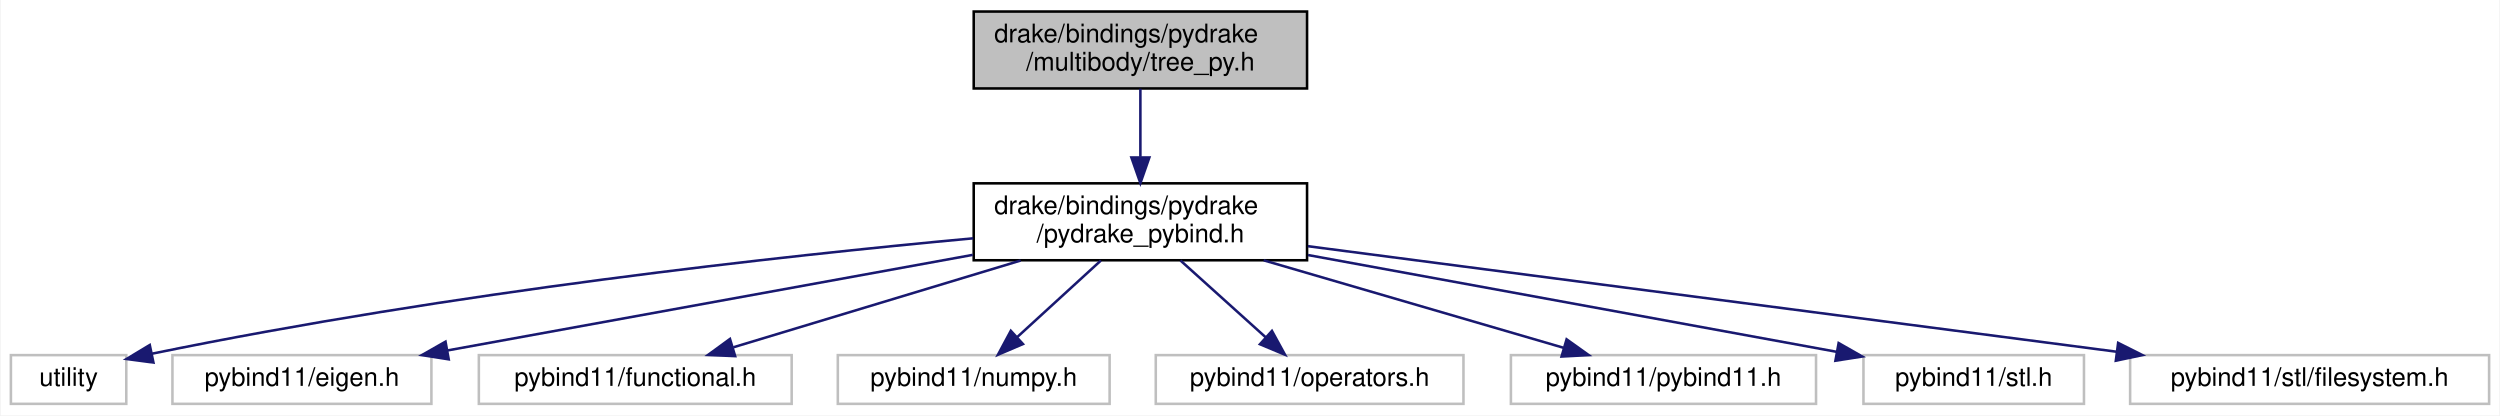
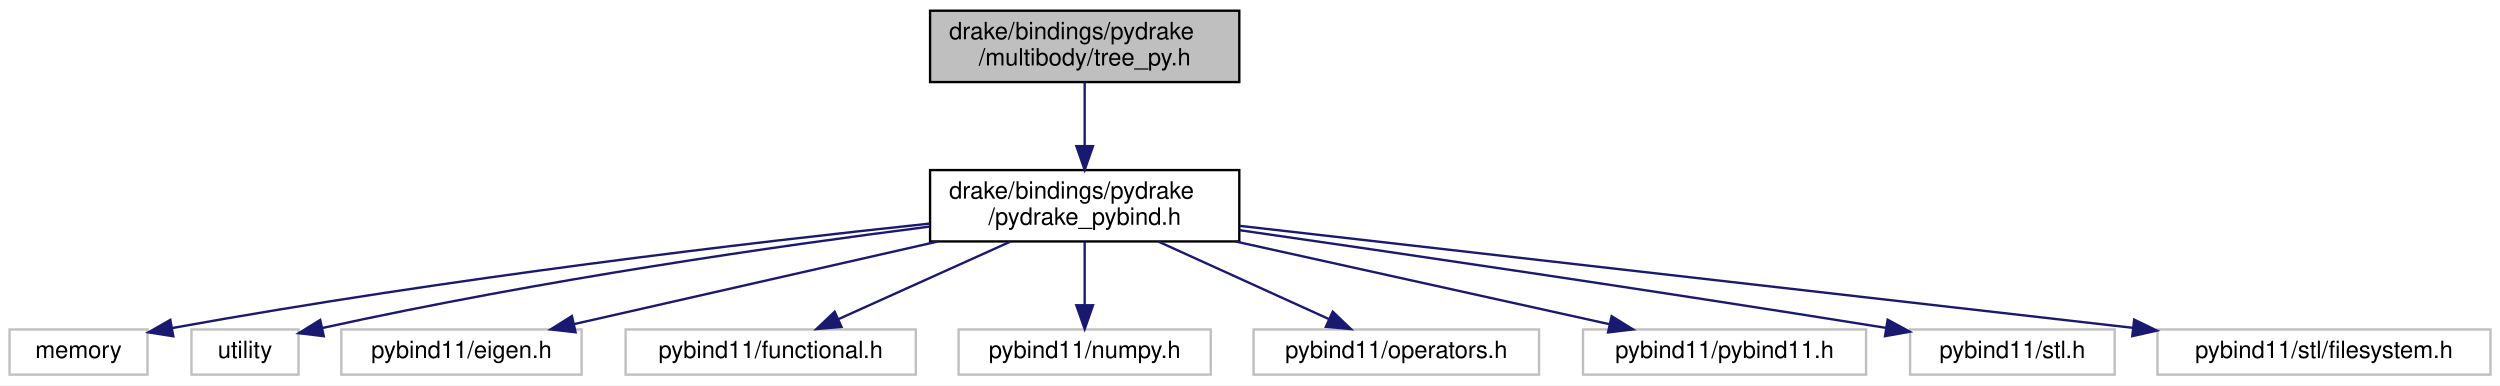
- <svg xmlns="http://www.w3.org/2000/svg" xmlns:xlink="http://www.w3.org/1999/xlink" width="975pt" height="162pt" viewBox="0.00 0.00 974.50 162.00">
+ <svg xmlns="http://www.w3.org/2000/svg" xmlns:xlink="http://www.w3.org/1999/xlink" width="1051pt" height="162pt" viewBox="0.00 0.00 1051.00 162.00">
  <g id="graph0" class="graph" transform="scale(1 1) rotate(0) translate(4 158)">
-     <polygon fill="white" stroke="transparent" points="-4,4 -4,-158 970.5,-158 970.5,4 -4,4" />
+     <polygon fill="white" stroke="transparent" points="-4,4 -4,-158 1047,-158 1047,4 -4,4" />
    <g id="node1" class="node">
      <g id="a_node1">
        <a xlink:title=" ">
-           <polygon fill="#bfbfbf" stroke="black" points="375.5,-123.5 375.5,-153.5 505.5,-153.5 505.5,-123.5 375.5,-123.5" />
-           <text text-anchor="start" x="383.5" y="-141.5" font-family="Helvetica,sans-Serif" font-size="10.00">drake/bindings/pydrake</text>
-           <text text-anchor="middle" x="440.5" y="-130.5" font-family="Helvetica,sans-Serif" font-size="10.00">/multibody/tree_py.h</text>
+           <polygon fill="#bfbfbf" stroke="black" points="387,-123.5 387,-153.5 517,-153.5 517,-123.5 387,-123.5" />
+           <text text-anchor="start" x="395" y="-141.5" font-family="Helvetica,sans-Serif" font-size="10.00">drake/bindings/pydrake</text>
+           <text text-anchor="middle" x="452" y="-130.5" font-family="Helvetica,sans-Serif" font-size="10.00">/multibody/tree_py.h</text>
        </a>
      </g>
    </g>
    <g id="node2" class="node">
      <g id="a_node2">
        <a xlink:href="pydrake__pybind_8h.html" target="_top" xlink:title=" ">
-           <polygon fill="white" stroke="black" points="375.5,-56.5 375.5,-86.5 505.5,-86.5 505.5,-56.5 375.5,-56.5" />
-           <text text-anchor="start" x="383.5" y="-74.5" font-family="Helvetica,sans-Serif" font-size="10.00">drake/bindings/pydrake</text>
-           <text text-anchor="middle" x="440.5" y="-63.5" font-family="Helvetica,sans-Serif" font-size="10.00">/pydrake_pybind.h</text>
+           <polygon fill="white" stroke="black" points="387,-56.5 387,-86.5 517,-86.5 517,-56.5 387,-56.5" />
+           <text text-anchor="start" x="395" y="-74.5" font-family="Helvetica,sans-Serif" font-size="10.00">drake/bindings/pydrake</text>
+           <text text-anchor="middle" x="452" y="-63.5" font-family="Helvetica,sans-Serif" font-size="10.00">/pydrake_pybind.h</text>
        </a>
      </g>
    </g>
    <g id="edge1" class="edge">
-       <path fill="none" stroke="midnightblue" d="M440.5,-123.4C440.5,-115.64 440.5,-105.81 440.5,-96.86" />
-       <polygon fill="midnightblue" stroke="midnightblue" points="444,-96.58 440.5,-86.58 437,-96.58 444,-96.58" />
+       <path fill="none" stroke="midnightblue" d="M452,-123.4C452,-115.64 452,-105.81 452,-96.86" />
+       <polygon fill="midnightblue" stroke="midnightblue" points="455.5,-96.58 452,-86.58 448.5,-96.58 455.5,-96.58" />
    </g>
    <g id="node3" class="node">
      <g id="a_node3">
        <a xlink:title=" ">
-           <polygon fill="white" stroke="#bfbfbf" points="0,-0.5 0,-19.5 45,-19.5 45,-0.5 0,-0.5" />
-           <text text-anchor="middle" x="22.5" y="-7.5" font-family="Helvetica,sans-Serif" font-size="10.00">utility</text>
+           <polygon fill="white" stroke="#bfbfbf" points="0,-0.5 0,-19.5 58,-19.5 58,-0.5 0,-0.5" />
+           <text text-anchor="middle" x="29" y="-7.5" font-family="Helvetica,sans-Serif" font-size="10.00">memory</text>
        </a>
      </g>
    </g>
    <g id="edge2" class="edge">
-       <path fill="none" stroke="midnightblue" d="M375.28,-65.06C300.06,-58.09 172.63,-44.19 54.98,-20.05" />
-       <polygon fill="midnightblue" stroke="midnightblue" points="55.59,-16.6 45.09,-17.99 54.16,-23.45 55.59,-16.6" />
+       <path fill="none" stroke="midnightblue" d="M386.97,-64.02C312.27,-56.12 185.87,-41.34 68.29,-20.08" />
+       <polygon fill="midnightblue" stroke="midnightblue" points="68.86,-16.63 58.4,-18.28 67.6,-23.52 68.86,-16.63" />
    </g>
    <g id="node4" class="node">
      <g id="a_node4">
        <a xlink:title=" ">
-           <polygon fill="white" stroke="#bfbfbf" points="63,-0.5 63,-19.5 164,-19.5 164,-0.5 63,-0.5" />
-           <text text-anchor="middle" x="113.5" y="-7.5" font-family="Helvetica,sans-Serif" font-size="10.00">pybind11/eigen.h</text>
+           <polygon fill="white" stroke="#bfbfbf" points="76.5,-0.5 76.5,-19.5 121.5,-19.5 121.5,-0.5 76.5,-0.5" />
+           <text text-anchor="middle" x="99" y="-7.5" font-family="Helvetica,sans-Serif" font-size="10.00">utility</text>
        </a>
      </g>
    </g>
    <g id="edge3" class="edge">
-       <path fill="none" stroke="midnightblue" d="M375.11,-58.6C315.16,-47.69 227.27,-31.7 170.22,-21.32" />
-       <polygon fill="midnightblue" stroke="midnightblue" points="170.75,-17.86 160.28,-19.51 169.5,-24.75 170.75,-17.86" />
+       <path fill="none" stroke="midnightblue" d="M386.79,-62.74C323.65,-54.68 225.12,-40.62 131.52,-20.12" />
+       <polygon fill="midnightblue" stroke="midnightblue" points="132.12,-16.67 121.6,-17.92 130.61,-23.5 132.12,-16.67" />
    </g>
    <g id="node5" class="node">
      <g id="a_node5">
        <a xlink:title=" ">
-           <polygon fill="white" stroke="#bfbfbf" points="182.5,-0.5 182.5,-19.5 304.5,-19.5 304.5,-0.5 182.5,-0.5" />
-           <text text-anchor="middle" x="243.5" y="-7.5" font-family="Helvetica,sans-Serif" font-size="10.00">pybind11/functional.h</text>
+           <polygon fill="white" stroke="#bfbfbf" points="139.5,-0.5 139.5,-19.5 240.5,-19.5 240.5,-0.5 139.5,-0.5" />
+           <text text-anchor="middle" x="190" y="-7.5" font-family="Helvetica,sans-Serif" font-size="10.00">pybind11/eigen.h</text>
        </a>
      </g>
    </g>
    <g id="edge4" class="edge">
-       <path fill="none" stroke="midnightblue" d="M393.81,-56.4C359.62,-46.07 313.79,-32.23 281.76,-22.56" />
-       <polygon fill="midnightblue" stroke="midnightblue" points="282.46,-19.11 271.88,-19.57 280.44,-25.81 282.46,-19.11" />
+       <path fill="none" stroke="midnightblue" d="M390.24,-56.47C343.46,-45.85 280.15,-31.47 237.34,-21.75" />
+       <polygon fill="midnightblue" stroke="midnightblue" points="237.98,-18.31 227.46,-19.51 236.43,-25.13 237.98,-18.31" />
    </g>
    <g id="node6" class="node">
      <g id="a_node6">
        <a xlink:title=" ">
-           <polygon fill="white" stroke="#bfbfbf" points="322.5,-0.5 322.5,-19.5 428.5,-19.5 428.5,-0.5 322.5,-0.5" />
-           <text text-anchor="middle" x="375.5" y="-7.5" font-family="Helvetica,sans-Serif" font-size="10.00">pybind11/numpy.h</text>
+           <polygon fill="white" stroke="#bfbfbf" points="259,-0.5 259,-19.5 381,-19.5 381,-0.5 259,-0.5" />
+           <text text-anchor="middle" x="320" y="-7.5" font-family="Helvetica,sans-Serif" font-size="10.00">pybind11/functional.h</text>
        </a>
      </g>
    </g>
    <g id="edge5" class="edge">
-       <path fill="none" stroke="midnightblue" d="M425.1,-56.4C415.26,-47.4 402.51,-35.72 392.39,-26.47" />
-       <polygon fill="midnightblue" stroke="midnightblue" points="394.7,-23.83 384.96,-19.66 389.97,-28.99 394.7,-23.83" />
+       <path fill="none" stroke="midnightblue" d="M420.72,-56.4C398.77,-46.51 369.66,-33.38 348.38,-23.79" />
+       <polygon fill="midnightblue" stroke="midnightblue" points="349.76,-20.58 339.21,-19.66 346.89,-26.96 349.76,-20.58" />
    </g>
    <g id="node7" class="node">
      <g id="a_node7">
        <a xlink:title=" ">
-           <polygon fill="white" stroke="#bfbfbf" points="446.5,-0.5 446.5,-19.5 566.5,-19.5 566.5,-0.5 446.5,-0.5" />
-           <text text-anchor="middle" x="506.5" y="-7.5" font-family="Helvetica,sans-Serif" font-size="10.00">pybind11/operators.h</text>
+           <polygon fill="white" stroke="#bfbfbf" points="399,-0.5 399,-19.5 505,-19.5 505,-0.5 399,-0.5" />
+           <text text-anchor="middle" x="452" y="-7.5" font-family="Helvetica,sans-Serif" font-size="10.00">pybind11/numpy.h</text>
        </a>
      </g>
    </g>
    <g id="edge6" class="edge">
-       <path fill="none" stroke="midnightblue" d="M456.14,-56.4C466.13,-47.4 479.08,-35.72 489.35,-26.47" />
-       <polygon fill="midnightblue" stroke="midnightblue" points="491.81,-28.95 496.9,-19.66 487.13,-23.75 491.81,-28.95" />
+       <path fill="none" stroke="midnightblue" d="M452,-56.4C452,-48.47 452,-38.46 452,-29.86" />
+       <polygon fill="midnightblue" stroke="midnightblue" points="455.5,-29.66 452,-19.66 448.5,-29.66 455.5,-29.66" />
    </g>
    <g id="node8" class="node">
      <g id="a_node8">
        <a xlink:title=" ">
-           <polygon fill="white" stroke="#bfbfbf" points="585,-0.5 585,-19.5 704,-19.5 704,-0.5 585,-0.5" />
-           <text text-anchor="middle" x="644.5" y="-7.5" font-family="Helvetica,sans-Serif" font-size="10.00">pybind11/pybind11.h</text>
+           <polygon fill="white" stroke="#bfbfbf" points="523,-0.5 523,-19.5 643,-19.5 643,-0.5 523,-0.5" />
+           <text text-anchor="middle" x="583" y="-7.5" font-family="Helvetica,sans-Serif" font-size="10.00">pybind11/operators.h</text>
        </a>
      </g>
    </g>
    <g id="edge7" class="edge">
-       <path fill="none" stroke="midnightblue" d="M488.59,-56.47C524.24,-46.08 572.23,-32.08 605.51,-22.37" />
-       <polygon fill="midnightblue" stroke="midnightblue" points="606.72,-25.67 615.34,-19.51 604.76,-18.95 606.72,-25.67" />
+       <path fill="none" stroke="midnightblue" d="M483.05,-56.4C504.73,-46.55 533.46,-33.5 554.55,-23.92" />
+       <polygon fill="midnightblue" stroke="midnightblue" points="556.28,-26.98 563.94,-19.66 553.39,-20.61 556.28,-26.98" />
    </g>
    <g id="node9" class="node">
      <g id="a_node9">
        <a xlink:title=" ">
-           <polygon fill="white" stroke="#bfbfbf" points="722.5,-0.5 722.5,-19.5 808.5,-19.5 808.5,-0.5 722.5,-0.5" />
-           <text text-anchor="middle" x="765.5" y="-7.5" font-family="Helvetica,sans-Serif" font-size="10.00">pybind11/stl.h</text>
+           <polygon fill="white" stroke="#bfbfbf" points="661.5,-0.5 661.5,-19.5 780.5,-19.5 780.5,-0.5 661.5,-0.5" />
+           <text text-anchor="middle" x="721" y="-7.5" font-family="Helvetica,sans-Serif" font-size="10.00">pybind11/pybind11.h</text>
        </a>
      </g>
    </g>
    <g id="edge8" class="edge">
-       <path fill="none" stroke="midnightblue" d="M505.88,-58.53C566.43,-47.45 655.4,-31.16 711.88,-20.82" />
-       <polygon fill="midnightblue" stroke="midnightblue" points="712.82,-24.2 722.03,-18.96 711.56,-17.32 712.82,-24.2" />
+       <path fill="none" stroke="midnightblue" d="M515.41,-56.47C563.54,-45.83 628.71,-31.41 672.67,-21.69" />
+       <polygon fill="midnightblue" stroke="midnightblue" points="673.53,-25.08 682.54,-19.51 672.02,-18.25 673.53,-25.08" />
    </g>
    <g id="node10" class="node">
      <g id="a_node10">
        <a xlink:title=" ">
-           <polygon fill="white" stroke="#bfbfbf" points="826.5,-0.5 826.5,-19.5 966.5,-19.5 966.5,-0.5 826.5,-0.5" />
-           <text text-anchor="middle" x="896.5" y="-7.5" font-family="Helvetica,sans-Serif" font-size="10.00">pybind11/stl/filesystem.h</text>
+           <polygon fill="white" stroke="#bfbfbf" points="799,-0.5 799,-19.5 885,-19.5 885,-0.5 799,-0.5" />
+           <text text-anchor="middle" x="842" y="-7.5" font-family="Helvetica,sans-Serif" font-size="10.00">pybind11/stl.h</text>
        </a>
      </g>
    </g>
    <g id="edge9" class="edge">
-       <path fill="none" stroke="midnightblue" d="M505.83,-61.98C589.22,-51.09 733.17,-32.31 821.11,-20.84" />
-       <polygon fill="midnightblue" stroke="midnightblue" points="821.82,-24.27 831.29,-19.51 820.92,-17.33 821.82,-24.27" />
+       <path fill="none" stroke="midnightblue" d="M517.18,-61.22C583.11,-51.72 688.21,-36.31 788.85,-20.16" />
+       <polygon fill="midnightblue" stroke="midnightblue" points="789.57,-23.59 798.88,-18.54 788.45,-16.68 789.57,-23.59" />
+     </g>
+     <g id="node11" class="node">
+       <g id="a_node11">
+         <a xlink:title=" ">
+           <polygon fill="white" stroke="#bfbfbf" points="903,-0.5 903,-19.5 1043,-19.5 1043,-0.5 903,-0.5" />
+           <text text-anchor="middle" x="973" y="-7.5" font-family="Helvetica,sans-Serif" font-size="10.00">pybind11/stl/filesystem.h</text>
+         </a>
+       </g>
+     </g>
+     <g id="edge10" class="edge">
+       <path fill="none" stroke="midnightblue" d="M517.19,-63.05C612.45,-52.18 789.53,-31.95 892.69,-20.17" />
+       <polygon fill="midnightblue" stroke="midnightblue" points="893.21,-23.64 902.75,-19.02 892.41,-16.68 893.21,-23.64" />
    </g>
  </g>
</svg>
